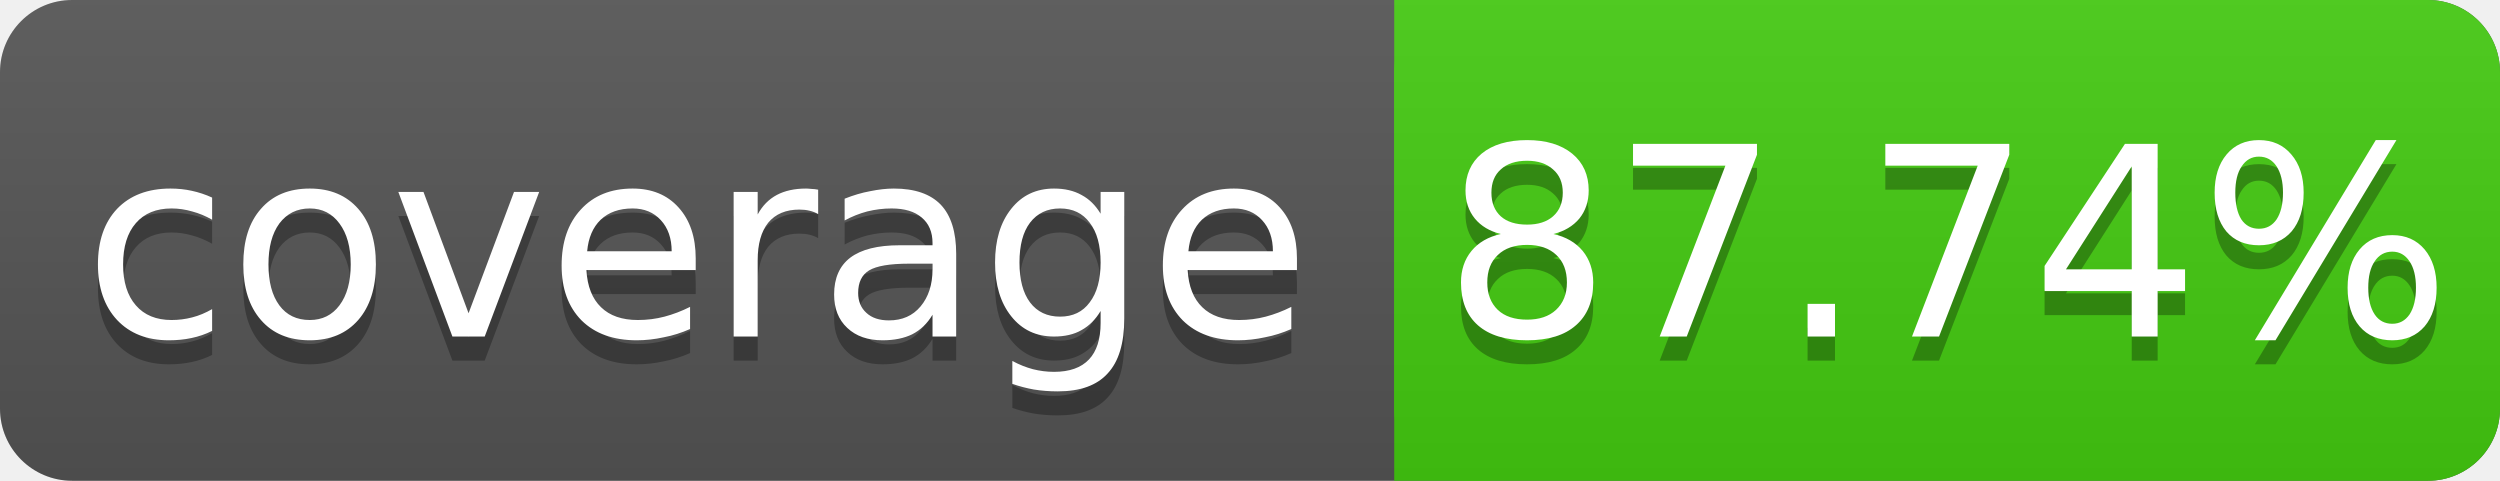
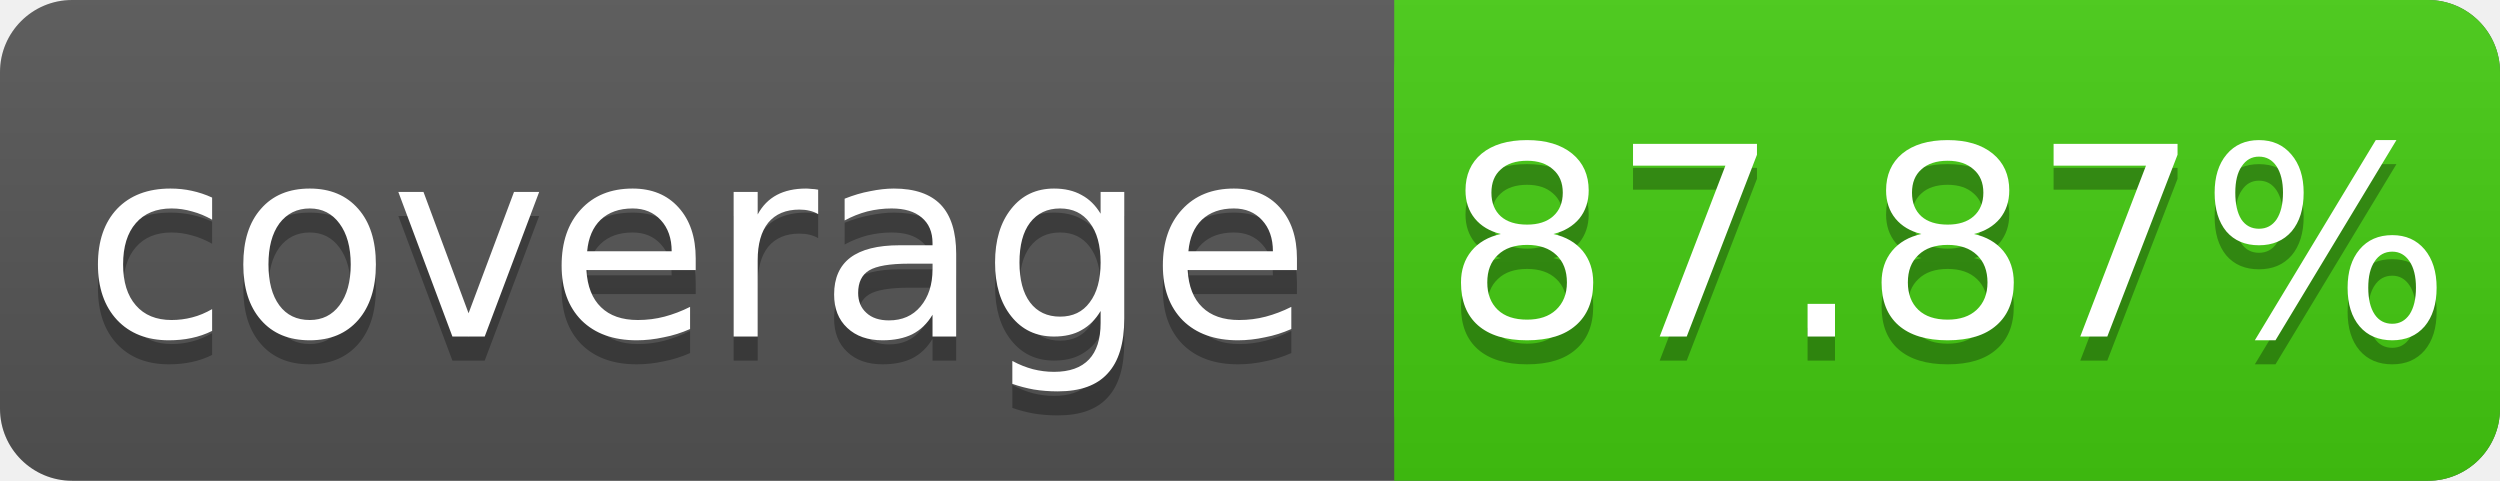
<svg xmlns="http://www.w3.org/2000/svg" width="104" height="20">
  <linearGradient id="s" x2="0" y2="100%">
    <stop offset="0" stop-color="#bbb" stop-opacity=".1" />
    <stop offset="1" stop-opacity=".1" />
  </linearGradient>
  <rect rx="3" width="104" height="20" fill="#555" />
  <rect rx="3" x="58" width="46" height="20" fill="#4c1" />
  <rect x="58" width="4" height="20" fill="#4c1" />
  <rect rx="3" width="104" height="20" fill="url(#s)" />
  <g fill="#fff" text-anchor="middle" font-family="DejaVu Sans,Verdana,Geneva,sans-serif" font-size="11">
    <text x="29" y="15" fill="#010101" fill-opacity=".3">coverage</text>
    <text x="29" y="14">coverage</text>
-     <text x="81" y="15" fill="#010101" fill-opacity=".3">87.74%</text>
-     <text x="81" y="14">87.74%</text>
+     <text x="81" y="15" fill="#010101" fill-opacity=".3">87.87%</text>
+     <text x="81" y="14">87.87%</text>
  </g>
</svg>
